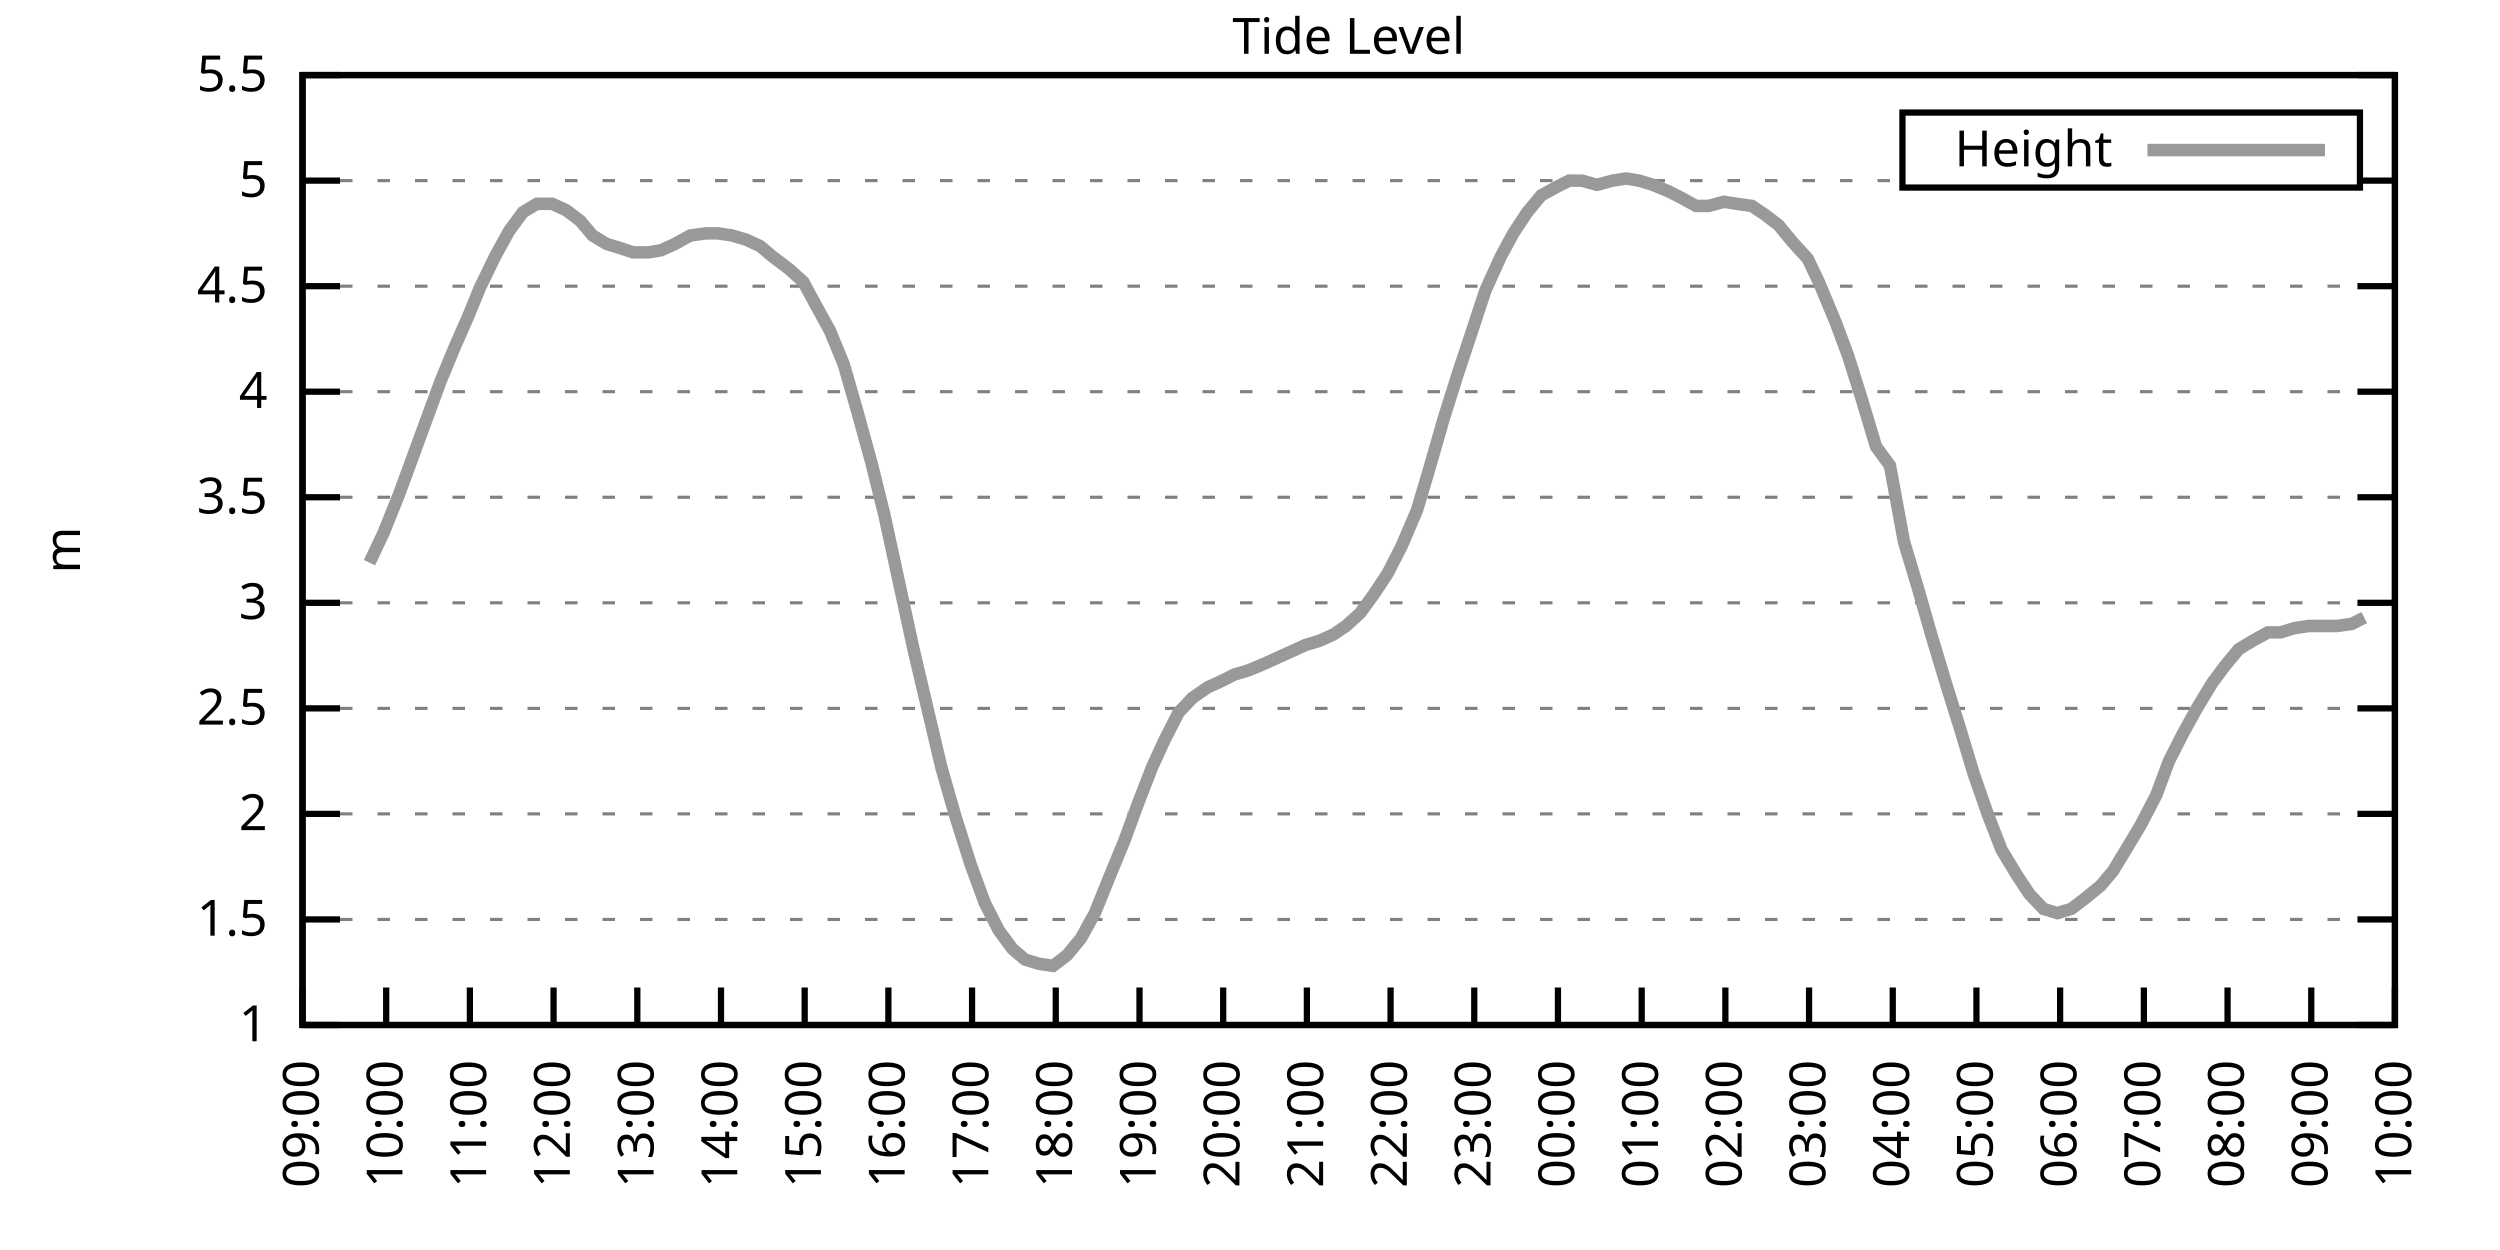
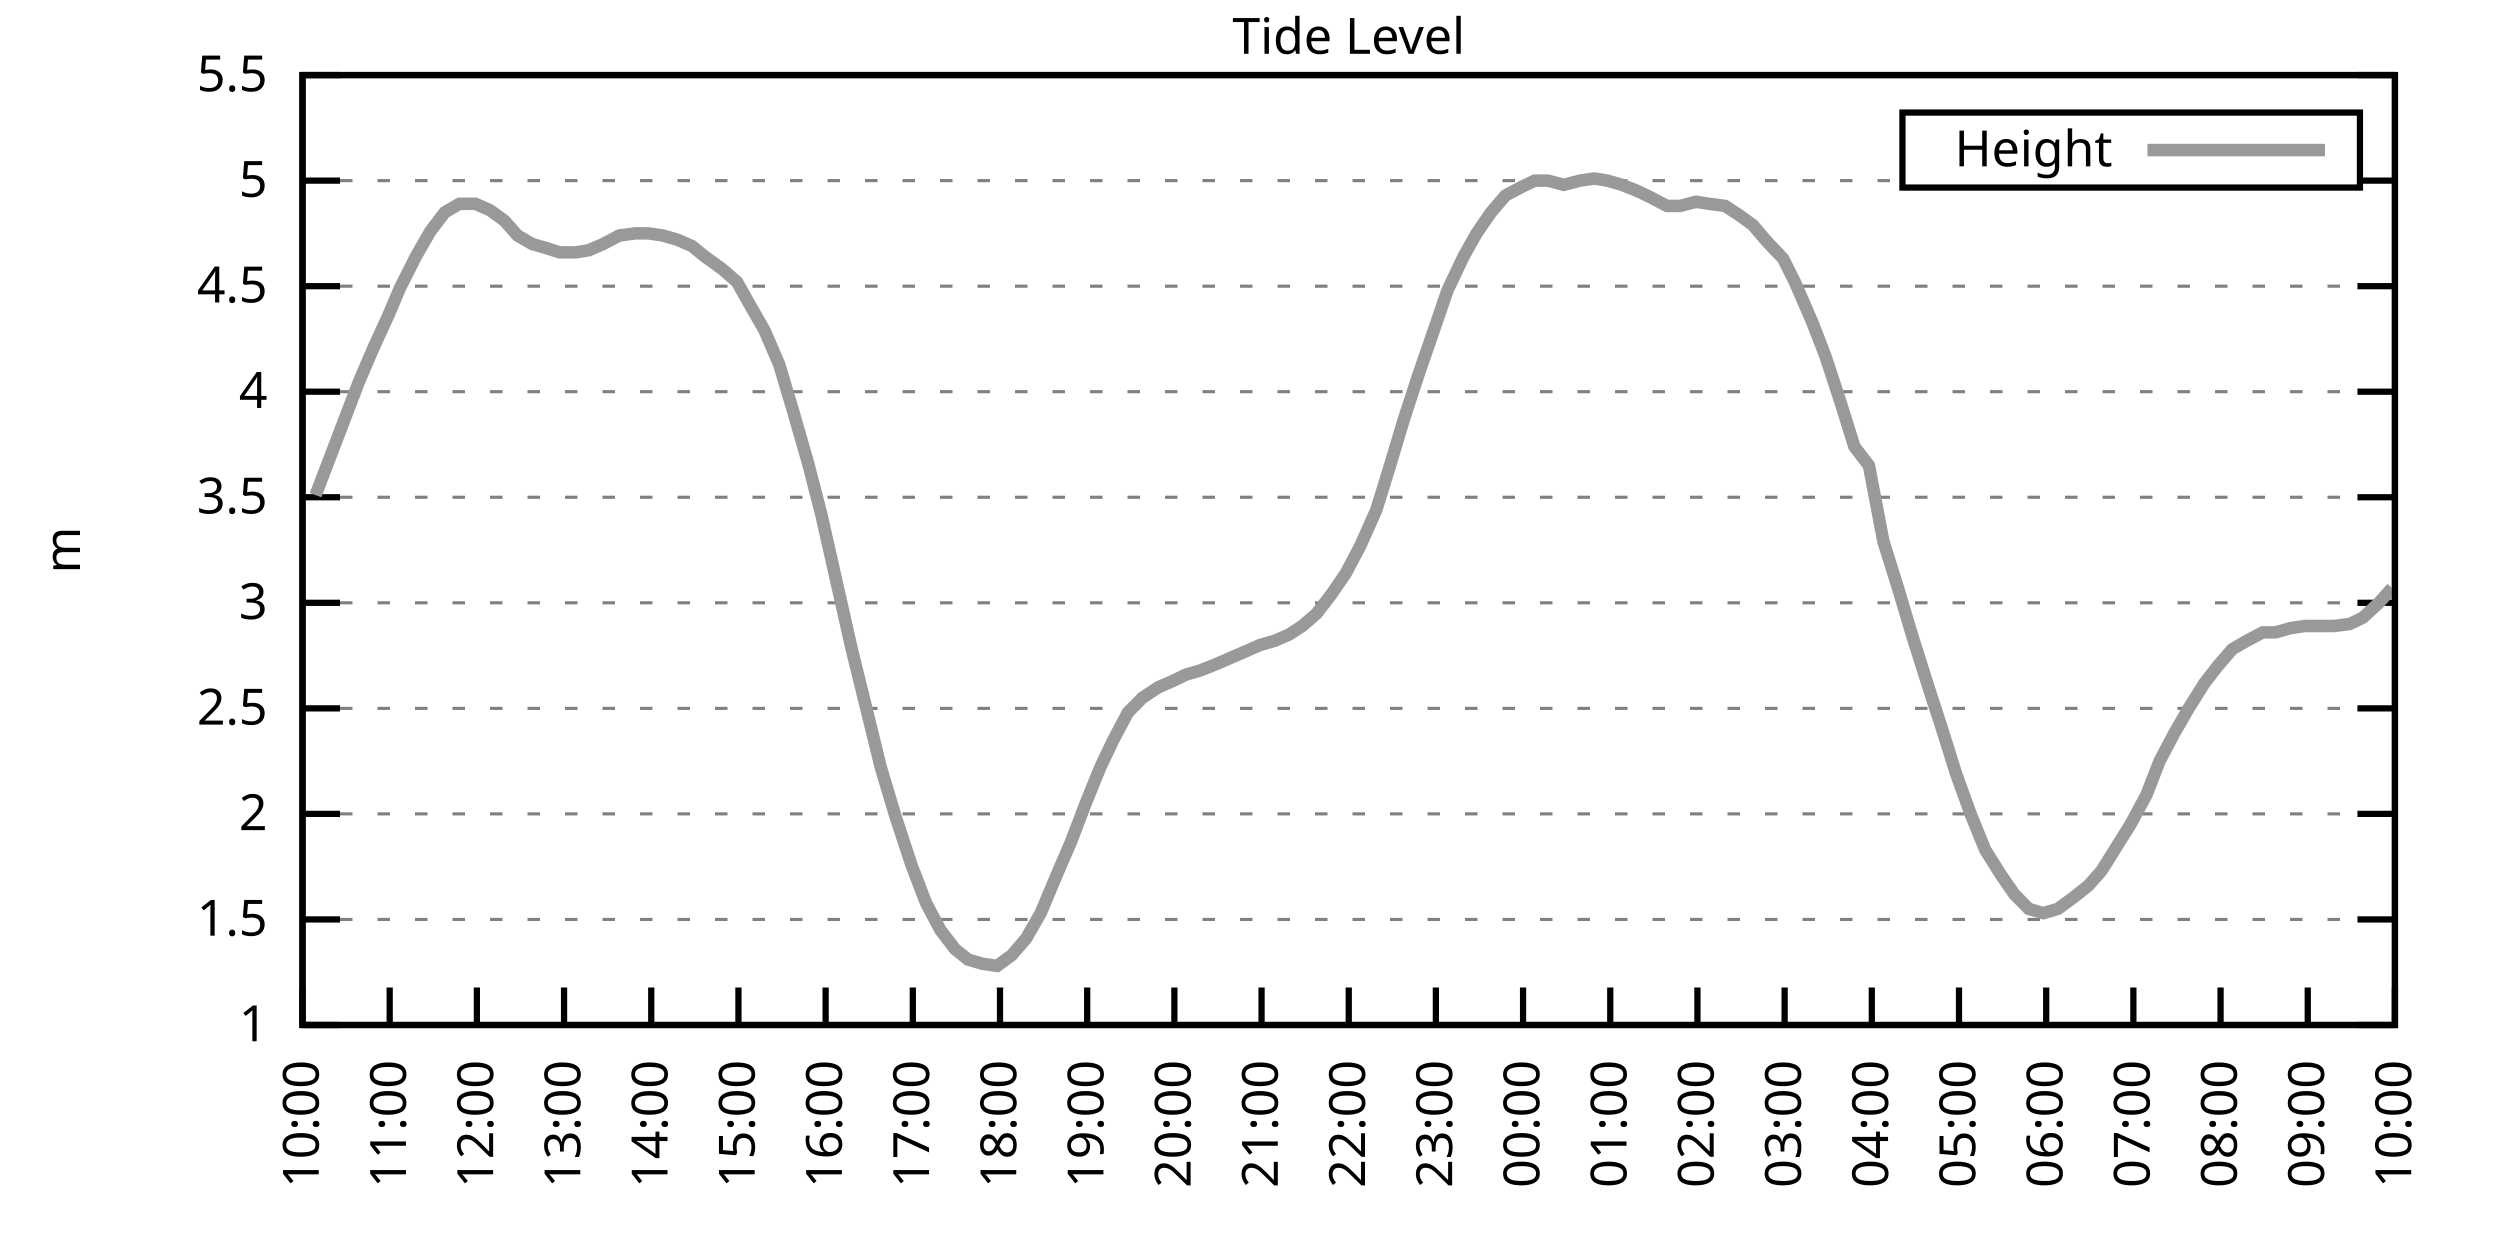
<svg xmlns="http://www.w3.org/2000/svg" xmlns:xlink="http://www.w3.org/1999/xlink" width="400" height="200" viewBox="0 0 400 200">
  <g id="gnuplot_canvas">
    <rect x="0" y="0" width="400" height="200" fill="none" />
    <defs>
      <circle id="gpDot" r="0.5" stroke-width="0.5" stroke="currentColor" />
      <path id="gpPt0" stroke-width="0.333" stroke="currentColor" d="M-1,0 h2 M0,-1 v2" />
      <path id="gpPt1" stroke-width="0.333" stroke="currentColor" d="M-1,-1 L1,1 M1,-1 L-1,1" />
      <path id="gpPt2" stroke-width="0.333" stroke="currentColor" d="M-1,0 L1,0 M0,-1 L0,1 M-1,-1 L1,1 M-1,1 L1,-1" />
      <rect id="gpPt3" stroke-width="0.333" stroke="currentColor" x="-1" y="-1" width="2" height="2" />
      <rect id="gpPt4" stroke-width="0.333" stroke="currentColor" fill="currentColor" x="-1" y="-1" width="2" height="2" />
      <circle id="gpPt5" stroke-width="0.333" stroke="currentColor" cx="0" cy="0" r="1" />
      <use xlink:href="#gpPt5" id="gpPt6" fill="currentColor" stroke="none" />
      <path id="gpPt7" stroke-width="0.333" stroke="currentColor" d="M0,-1.33 L-1.33,0.67 L1.33,0.67 z" />
      <use xlink:href="#gpPt7" id="gpPt8" fill="currentColor" stroke="none" />
      <use xlink:href="#gpPt7" id="gpPt9" stroke="currentColor" transform="rotate(180)" />
      <use xlink:href="#gpPt9" id="gpPt10" fill="currentColor" stroke="none" />
      <use xlink:href="#gpPt3" id="gpPt11" stroke="currentColor" transform="rotate(45)" />
      <use xlink:href="#gpPt11" id="gpPt12" fill="currentColor" stroke="none" />
      <path id="gpPt13" stroke-width="0.333" stroke="currentColor" d="M0,1.330 L1.265,0.411 L0.782,-1.067 L-0.782,-1.076 L-1.265,0.411 z" />
      <use xlink:href="#gpPt13" id="gpPt14" fill="currentColor" stroke="none" />
      <filter id="textbox" filterUnits="objectBoundingBox" x="0" y="0" height="1" width="1">
        <feFlood flood-color="white" flood-opacity="1" result="bgnd" />
        <feComposite in="SourceGraphic" in2="bgnd" operator="atop" />
      </filter>
      <filter id="greybox" filterUnits="objectBoundingBox" x="0" y="0" height="1" width="1">
        <feFlood flood-color="lightgrey" flood-opacity="1" result="grey" />
        <feComposite in="SourceGraphic" in2="grey" operator="atop" />
      </filter>
    </defs>
    <g fill="none" color="white" stroke="currentColor" stroke-width="1.00" stroke-linecap="butt" stroke-linejoin="miter">
</g>
    <g fill="none" color="black" stroke="currentColor" stroke-width="1.00" stroke-linecap="butt" stroke-linejoin="miter">
      <g stroke="none" shape-rendering="crispEdges">
        <polygon fill="rgb(255, 255, 255)" points="48.40,164.00 383.18,164.00 383.18,12.02 48.40,12.02 " />
      </g>
    </g>
    <g fill="none" color="black" stroke="currentColor" stroke-width="1.00" stroke-linecap="butt" stroke-linejoin="miter">
</g>
    <g fill="none" color="black" stroke="black" stroke-width="0.50" stroke-linecap="butt" stroke-linejoin="miter">
</g>
    <g fill="none" color="gray" stroke="currentColor" stroke-width="0.50" stroke-linecap="butt" stroke-linejoin="miter">
      <path stroke="gray" stroke-dasharray="2,4" class="gridline" d="M48.40,164.00 L383.19,164.00  " />
    </g>
    <g fill="none" color="gray" stroke="gray" stroke-width="1.00" stroke-linecap="butt" stroke-linejoin="miter">
</g>
    <g fill="none" color="black" stroke="currentColor" stroke-width="1.00" stroke-linecap="butt" stroke-linejoin="miter">
      <path stroke="black" d="M48.40,164.00 L54.40,164.00 M383.19,164.00 L377.19,164.00  " />
      <g transform="translate(42.80,166.60)" stroke="none" fill="black" font-family="Sans" font-size="8.00" text-anchor="end">
        <text>
          <tspan font-family="Sans"> 1</tspan>
        </text>
      </g>
    </g>
    <g fill="none" color="black" stroke="currentColor" stroke-width="1.00" stroke-linecap="butt" stroke-linejoin="miter">
</g>
    <g fill="none" color="black" stroke="black" stroke-width="0.50" stroke-linecap="butt" stroke-linejoin="miter">
</g>
    <g fill="none" color="gray" stroke="currentColor" stroke-width="0.50" stroke-linecap="butt" stroke-linejoin="miter">
      <path stroke="gray" stroke-dasharray="2,4" class="gridline" d="M48.40,147.11 L383.19,147.11  " />
    </g>
    <g fill="none" color="gray" stroke="gray" stroke-width="1.00" stroke-linecap="butt" stroke-linejoin="miter">
</g>
    <g fill="none" color="black" stroke="currentColor" stroke-width="1.00" stroke-linecap="butt" stroke-linejoin="miter">
      <path stroke="black" d="M48.40,147.11 L54.40,147.11 M383.19,147.11 L377.19,147.11  " />
      <g transform="translate(42.80,149.71)" stroke="none" fill="black" font-family="Sans" font-size="8.00" text-anchor="end">
        <text>
          <tspan font-family="Sans"> 1.5</tspan>
        </text>
      </g>
    </g>
    <g fill="none" color="black" stroke="currentColor" stroke-width="1.00" stroke-linecap="butt" stroke-linejoin="miter">
</g>
    <g fill="none" color="black" stroke="black" stroke-width="0.50" stroke-linecap="butt" stroke-linejoin="miter">
</g>
    <g fill="none" color="gray" stroke="currentColor" stroke-width="0.50" stroke-linecap="butt" stroke-linejoin="miter">
      <path stroke="gray" stroke-dasharray="2,4" class="gridline" d="M48.40,130.22 L383.19,130.22  " />
    </g>
    <g fill="none" color="gray" stroke="gray" stroke-width="1.00" stroke-linecap="butt" stroke-linejoin="miter">
</g>
    <g fill="none" color="black" stroke="currentColor" stroke-width="1.00" stroke-linecap="butt" stroke-linejoin="miter">
      <path stroke="black" d="M48.40,130.22 L54.40,130.22 M383.19,130.22 L377.19,130.22  " />
      <g transform="translate(42.80,132.82)" stroke="none" fill="black" font-family="Sans" font-size="8.00" text-anchor="end">
        <text>
          <tspan font-family="Sans"> 2</tspan>
        </text>
      </g>
    </g>
    <g fill="none" color="black" stroke="currentColor" stroke-width="1.00" stroke-linecap="butt" stroke-linejoin="miter">
</g>
    <g fill="none" color="black" stroke="black" stroke-width="0.50" stroke-linecap="butt" stroke-linejoin="miter">
</g>
    <g fill="none" color="gray" stroke="currentColor" stroke-width="0.50" stroke-linecap="butt" stroke-linejoin="miter">
      <path stroke="gray" stroke-dasharray="2,4" class="gridline" d="M48.40,113.34 L383.19,113.34  " />
    </g>
    <g fill="none" color="gray" stroke="gray" stroke-width="1.00" stroke-linecap="butt" stroke-linejoin="miter">
</g>
    <g fill="none" color="black" stroke="currentColor" stroke-width="1.00" stroke-linecap="butt" stroke-linejoin="miter">
      <path stroke="black" d="M48.40,113.34 L54.40,113.34 M383.19,113.34 L377.19,113.34  " />
      <g transform="translate(42.80,115.94)" stroke="none" fill="black" font-family="Sans" font-size="8.00" text-anchor="end">
        <text>
          <tspan font-family="Sans"> 2.5</tspan>
        </text>
      </g>
    </g>
    <g fill="none" color="black" stroke="currentColor" stroke-width="1.00" stroke-linecap="butt" stroke-linejoin="miter">
</g>
    <g fill="none" color="black" stroke="black" stroke-width="0.50" stroke-linecap="butt" stroke-linejoin="miter">
</g>
    <g fill="none" color="gray" stroke="currentColor" stroke-width="0.50" stroke-linecap="butt" stroke-linejoin="miter">
      <path stroke="gray" stroke-dasharray="2,4" class="gridline" d="M48.40,96.45 L383.19,96.45  " />
    </g>
    <g fill="none" color="gray" stroke="gray" stroke-width="1.00" stroke-linecap="butt" stroke-linejoin="miter">
</g>
    <g fill="none" color="black" stroke="currentColor" stroke-width="1.00" stroke-linecap="butt" stroke-linejoin="miter">
      <path stroke="black" d="M48.40,96.45 L54.40,96.45 M383.19,96.45 L377.19,96.45  " />
      <g transform="translate(42.80,99.05)" stroke="none" fill="black" font-family="Sans" font-size="8.00" text-anchor="end">
        <text>
          <tspan font-family="Sans"> 3</tspan>
        </text>
      </g>
    </g>
    <g fill="none" color="black" stroke="currentColor" stroke-width="1.00" stroke-linecap="butt" stroke-linejoin="miter">
</g>
    <g fill="none" color="black" stroke="black" stroke-width="0.50" stroke-linecap="butt" stroke-linejoin="miter">
</g>
    <g fill="none" color="gray" stroke="currentColor" stroke-width="0.50" stroke-linecap="butt" stroke-linejoin="miter">
      <path stroke="gray" stroke-dasharray="2,4" class="gridline" d="M48.40,79.56 L383.19,79.56  " />
    </g>
    <g fill="none" color="gray" stroke="gray" stroke-width="1.00" stroke-linecap="butt" stroke-linejoin="miter">
</g>
    <g fill="none" color="black" stroke="currentColor" stroke-width="1.00" stroke-linecap="butt" stroke-linejoin="miter">
      <path stroke="black" d="M48.40,79.56 L54.40,79.56 M383.19,79.56 L377.19,79.56  " />
      <g transform="translate(42.80,82.16)" stroke="none" fill="black" font-family="Sans" font-size="8.00" text-anchor="end">
        <text>
          <tspan font-family="Sans"> 3.5</tspan>
        </text>
      </g>
    </g>
    <g fill="none" color="black" stroke="currentColor" stroke-width="1.00" stroke-linecap="butt" stroke-linejoin="miter">
</g>
    <g fill="none" color="black" stroke="black" stroke-width="0.50" stroke-linecap="butt" stroke-linejoin="miter">
</g>
    <g fill="none" color="gray" stroke="currentColor" stroke-width="0.50" stroke-linecap="butt" stroke-linejoin="miter">
      <path stroke="gray" stroke-dasharray="2,4" class="gridline" d="M48.40,62.67 L383.19,62.67  " />
    </g>
    <g fill="none" color="gray" stroke="gray" stroke-width="1.00" stroke-linecap="butt" stroke-linejoin="miter">
</g>
    <g fill="none" color="black" stroke="currentColor" stroke-width="1.00" stroke-linecap="butt" stroke-linejoin="miter">
      <path stroke="black" d="M48.40,62.67 L54.40,62.67 M383.19,62.67 L377.19,62.67  " />
      <g transform="translate(42.80,65.27)" stroke="none" fill="black" font-family="Sans" font-size="8.00" text-anchor="end">
        <text>
          <tspan font-family="Sans"> 4</tspan>
        </text>
      </g>
    </g>
    <g fill="none" color="black" stroke="currentColor" stroke-width="1.00" stroke-linecap="butt" stroke-linejoin="miter">
</g>
    <g fill="none" color="black" stroke="black" stroke-width="0.50" stroke-linecap="butt" stroke-linejoin="miter">
</g>
    <g fill="none" color="gray" stroke="currentColor" stroke-width="0.50" stroke-linecap="butt" stroke-linejoin="miter">
      <path stroke="gray" stroke-dasharray="2,4" class="gridline" d="M48.40,45.79 L383.19,45.79  " />
    </g>
    <g fill="none" color="gray" stroke="gray" stroke-width="1.00" stroke-linecap="butt" stroke-linejoin="miter">
</g>
    <g fill="none" color="black" stroke="currentColor" stroke-width="1.00" stroke-linecap="butt" stroke-linejoin="miter">
      <path stroke="black" d="M48.40,45.79 L54.40,45.79 M383.19,45.79 L377.19,45.79  " />
      <g transform="translate(42.80,48.39)" stroke="none" fill="black" font-family="Sans" font-size="8.00" text-anchor="end">
        <text>
          <tspan font-family="Sans"> 4.5</tspan>
        </text>
      </g>
    </g>
    <g fill="none" color="black" stroke="currentColor" stroke-width="1.00" stroke-linecap="butt" stroke-linejoin="miter">
</g>
    <g fill="none" color="black" stroke="black" stroke-width="0.50" stroke-linecap="butt" stroke-linejoin="miter">
</g>
    <g fill="none" color="gray" stroke="currentColor" stroke-width="0.50" stroke-linecap="butt" stroke-linejoin="miter">
      <path stroke="gray" stroke-dasharray="2,4" class="gridline" d="M48.40,28.90 L304.39,28.90 M377.59,28.90 L383.19,28.90  " />
    </g>
    <g fill="none" color="gray" stroke="gray" stroke-width="1.00" stroke-linecap="butt" stroke-linejoin="miter">
</g>
    <g fill="none" color="black" stroke="currentColor" stroke-width="1.00" stroke-linecap="butt" stroke-linejoin="miter">
      <path stroke="black" d="M48.40,28.90 L54.40,28.90 M383.19,28.90 L377.19,28.90  " />
      <g transform="translate(42.80,31.50)" stroke="none" fill="black" font-family="Sans" font-size="8.00" text-anchor="end">
        <text>
          <tspan font-family="Sans"> 5</tspan>
        </text>
      </g>
    </g>
    <g fill="none" color="black" stroke="currentColor" stroke-width="1.00" stroke-linecap="butt" stroke-linejoin="miter">
</g>
    <g fill="none" color="black" stroke="black" stroke-width="0.50" stroke-linecap="butt" stroke-linejoin="miter">
</g>
    <g fill="none" color="gray" stroke="currentColor" stroke-width="0.50" stroke-linecap="butt" stroke-linejoin="miter">
      <path stroke="gray" stroke-dasharray="2,4" class="gridline" d="M48.40,12.01 L383.19,12.01  " />
    </g>
    <g fill="none" color="gray" stroke="gray" stroke-width="1.00" stroke-linecap="butt" stroke-linejoin="miter">
</g>
    <g fill="none" color="black" stroke="currentColor" stroke-width="1.00" stroke-linecap="butt" stroke-linejoin="miter">
      <path stroke="black" d="M48.40,12.01 L54.40,12.01 M383.19,12.01 L377.19,12.01  " />
      <g transform="translate(42.80,14.61)" stroke="none" fill="black" font-family="Sans" font-size="8.00" text-anchor="end">
        <text>
          <tspan font-family="Sans"> 5.5</tspan>
        </text>
      </g>
    </g>
    <g fill="none" color="black" stroke="currentColor" stroke-width="1.00" stroke-linecap="butt" stroke-linejoin="miter">
      <path stroke="black" d="M48.40,164.00 L48.40,158.00  " />
      <g transform="translate(51.00,169.60) rotate(270.00)" stroke="none" fill="black" font-family="Sans" font-size="8.00" text-anchor="end">
        <text>
-           <tspan font-family="Sans">09:00</tspan>
-         </text>
-       </g>
-     </g>
-     <g fill="none" color="black" stroke="currentColor" stroke-width="1.00" stroke-linecap="butt" stroke-linejoin="miter">
-       <path stroke="black" d="M61.79,164.00 L61.79,158.00  " />
-       <g transform="translate(64.39,169.60) rotate(270.00)" stroke="none" fill="black" font-family="Sans" font-size="8.00" text-anchor="end">
-         <text>
          <tspan font-family="Sans">10:00</tspan>
        </text>
      </g>
    </g>
    <g fill="none" color="black" stroke="currentColor" stroke-width="1.00" stroke-linecap="butt" stroke-linejoin="miter">
-       <path stroke="black" d="M75.18,164.00 L75.18,158.00  " />
-       <g transform="translate(77.78,169.60) rotate(270.00)" stroke="none" fill="black" font-family="Sans" font-size="8.00" text-anchor="end">
+       <path stroke="black" d="M62.35,164.00 L62.35,158.00  " />
+       <g transform="translate(64.95,169.60) rotate(270.00)" stroke="none" fill="black" font-family="Sans" font-size="8.00" text-anchor="end">
        <text>
          <tspan font-family="Sans">11:00</tspan>
        </text>
      </g>
    </g>
    <g fill="none" color="black" stroke="currentColor" stroke-width="1.00" stroke-linecap="butt" stroke-linejoin="miter">
-       <path stroke="black" d="M88.57,164.00 L88.57,158.00  " />
-       <g transform="translate(91.17,169.60) rotate(270.00)" stroke="none" fill="black" font-family="Sans" font-size="8.00" text-anchor="end">
+       <path stroke="black" d="M76.30,164.00 L76.30,158.00  " />
+       <g transform="translate(78.90,169.60) rotate(270.00)" stroke="none" fill="black" font-family="Sans" font-size="8.00" text-anchor="end">
        <text>
          <tspan font-family="Sans">12:00</tspan>
        </text>
      </g>
    </g>
    <g fill="none" color="black" stroke="currentColor" stroke-width="1.00" stroke-linecap="butt" stroke-linejoin="miter">
-       <path stroke="black" d="M101.97,164.00 L101.97,158.00  " />
-       <g transform="translate(104.57,169.60) rotate(270.00)" stroke="none" fill="black" font-family="Sans" font-size="8.00" text-anchor="end">
+       <path stroke="black" d="M90.25,164.00 L90.25,158.00  " />
+       <g transform="translate(92.85,169.60) rotate(270.00)" stroke="none" fill="black" font-family="Sans" font-size="8.00" text-anchor="end">
        <text>
          <tspan font-family="Sans">13:00</tspan>
        </text>
      </g>
    </g>
    <g fill="none" color="black" stroke="currentColor" stroke-width="1.00" stroke-linecap="butt" stroke-linejoin="miter">
-       <path stroke="black" d="M115.36,164.00 L115.36,158.00  " />
-       <g transform="translate(117.96,169.60) rotate(270.00)" stroke="none" fill="black" font-family="Sans" font-size="8.00" text-anchor="end">
+       <path stroke="black" d="M104.20,164.00 L104.20,158.00  " />
+       <g transform="translate(106.80,169.60) rotate(270.00)" stroke="none" fill="black" font-family="Sans" font-size="8.00" text-anchor="end">
        <text>
          <tspan font-family="Sans">14:00</tspan>
        </text>
      </g>
    </g>
    <g fill="none" color="black" stroke="currentColor" stroke-width="1.00" stroke-linecap="butt" stroke-linejoin="miter">
-       <path stroke="black" d="M128.75,164.00 L128.75,158.00  " />
-       <g transform="translate(131.35,169.60) rotate(270.00)" stroke="none" fill="black" font-family="Sans" font-size="8.00" text-anchor="end">
+       <path stroke="black" d="M118.15,164.00 L118.15,158.00  " />
+       <g transform="translate(120.75,169.60) rotate(270.00)" stroke="none" fill="black" font-family="Sans" font-size="8.00" text-anchor="end">
        <text>
          <tspan font-family="Sans">15:00</tspan>
        </text>
      </g>
    </g>
    <g fill="none" color="black" stroke="currentColor" stroke-width="1.00" stroke-linecap="butt" stroke-linejoin="miter">
-       <path stroke="black" d="M142.14,164.00 L142.14,158.00  " />
-       <g transform="translate(144.74,169.60) rotate(270.00)" stroke="none" fill="black" font-family="Sans" font-size="8.00" text-anchor="end">
+       <path stroke="black" d="M132.10,164.00 L132.10,158.00  " />
+       <g transform="translate(134.70,169.60) rotate(270.00)" stroke="none" fill="black" font-family="Sans" font-size="8.00" text-anchor="end">
        <text>
          <tspan font-family="Sans">16:00</tspan>
        </text>
      </g>
    </g>
    <g fill="none" color="black" stroke="currentColor" stroke-width="1.00" stroke-linecap="butt" stroke-linejoin="miter">
-       <path stroke="black" d="M155.53,164.00 L155.53,158.00  " />
-       <g transform="translate(158.13,169.60) rotate(270.00)" stroke="none" fill="black" font-family="Sans" font-size="8.00" text-anchor="end">
+       <path stroke="black" d="M146.05,164.00 L146.05,158.00  " />
+       <g transform="translate(148.65,169.60) rotate(270.00)" stroke="none" fill="black" font-family="Sans" font-size="8.00" text-anchor="end">
        <text>
          <tspan font-family="Sans">17:00</tspan>
        </text>
      </g>
    </g>
    <g fill="none" color="black" stroke="currentColor" stroke-width="1.00" stroke-linecap="butt" stroke-linejoin="miter">
-       <path stroke="black" d="M168.92,164.00 L168.92,158.00  " />
-       <g transform="translate(171.52,169.60) rotate(270.00)" stroke="none" fill="black" font-family="Sans" font-size="8.00" text-anchor="end">
+       <path stroke="black" d="M160.00,164.00 L160.00,158.00  " />
+       <g transform="translate(162.60,169.60) rotate(270.00)" stroke="none" fill="black" font-family="Sans" font-size="8.00" text-anchor="end">
        <text>
          <tspan font-family="Sans">18:00</tspan>
        </text>
      </g>
    </g>
    <g fill="none" color="black" stroke="currentColor" stroke-width="1.00" stroke-linecap="butt" stroke-linejoin="miter">
-       <path stroke="black" d="M182.32,164.00 L182.32,158.00  " />
-       <g transform="translate(184.92,169.60) rotate(270.00)" stroke="none" fill="black" font-family="Sans" font-size="8.00" text-anchor="end">
+       <path stroke="black" d="M173.95,164.00 L173.95,158.00  " />
+       <g transform="translate(176.55,169.60) rotate(270.00)" stroke="none" fill="black" font-family="Sans" font-size="8.00" text-anchor="end">
        <text>
          <tspan font-family="Sans">19:00</tspan>
        </text>
      </g>
    </g>
    <g fill="none" color="black" stroke="currentColor" stroke-width="1.00" stroke-linecap="butt" stroke-linejoin="miter">
-       <path stroke="black" d="M195.71,164.00 L195.71,158.00  " />
-       <g transform="translate(198.31,169.60) rotate(270.00)" stroke="none" fill="black" font-family="Sans" font-size="8.00" text-anchor="end">
+       <path stroke="black" d="M187.90,164.00 L187.90,158.00  " />
+       <g transform="translate(190.50,169.60) rotate(270.00)" stroke="none" fill="black" font-family="Sans" font-size="8.00" text-anchor="end">
        <text>
          <tspan font-family="Sans">20:00</tspan>
        </text>
      </g>
    </g>
    <g fill="none" color="black" stroke="currentColor" stroke-width="1.00" stroke-linecap="butt" stroke-linejoin="miter">
-       <path stroke="black" d="M209.10,164.00 L209.10,158.00  " />
-       <g transform="translate(211.70,169.60) rotate(270.00)" stroke="none" fill="black" font-family="Sans" font-size="8.00" text-anchor="end">
+       <path stroke="black" d="M201.85,164.00 L201.85,158.00  " />
+       <g transform="translate(204.45,169.60) rotate(270.00)" stroke="none" fill="black" font-family="Sans" font-size="8.00" text-anchor="end">
        <text>
          <tspan font-family="Sans">21:00</tspan>
        </text>
      </g>
    </g>
    <g fill="none" color="black" stroke="currentColor" stroke-width="1.00" stroke-linecap="butt" stroke-linejoin="miter">
-       <path stroke="black" d="M222.49,164.00 L222.49,158.00  " />
-       <g transform="translate(225.09,169.60) rotate(270.00)" stroke="none" fill="black" font-family="Sans" font-size="8.00" text-anchor="end">
+       <path stroke="black" d="M215.80,164.00 L215.80,158.00  " />
+       <g transform="translate(218.40,169.60) rotate(270.00)" stroke="none" fill="black" font-family="Sans" font-size="8.00" text-anchor="end">
        <text>
          <tspan font-family="Sans">22:00</tspan>
        </text>
      </g>
    </g>
    <g fill="none" color="black" stroke="currentColor" stroke-width="1.00" stroke-linecap="butt" stroke-linejoin="miter">
-       <path stroke="black" d="M235.88,164.00 L235.88,158.00  " />
-       <g transform="translate(238.48,169.60) rotate(270.00)" stroke="none" fill="black" font-family="Sans" font-size="8.00" text-anchor="end">
+       <path stroke="black" d="M229.74,164.00 L229.74,158.00  " />
+       <g transform="translate(232.34,169.60) rotate(270.00)" stroke="none" fill="black" font-family="Sans" font-size="8.00" text-anchor="end">
        <text>
          <tspan font-family="Sans">23:00</tspan>
        </text>
      </g>
    </g>
    <g fill="none" color="black" stroke="currentColor" stroke-width="1.00" stroke-linecap="butt" stroke-linejoin="miter">
-       <path stroke="black" d="M249.27,164.00 L249.27,158.00  " />
-       <g transform="translate(251.87,169.60) rotate(270.00)" stroke="none" fill="black" font-family="Sans" font-size="8.00" text-anchor="end">
+       <path stroke="black" d="M243.69,164.00 L243.69,158.00  " />
+       <g transform="translate(246.29,169.60) rotate(270.00)" stroke="none" fill="black" font-family="Sans" font-size="8.00" text-anchor="end">
        <text>
          <tspan font-family="Sans">00:00</tspan>
        </text>
      </g>
    </g>
    <g fill="none" color="black" stroke="currentColor" stroke-width="1.00" stroke-linecap="butt" stroke-linejoin="miter">
-       <path stroke="black" d="M262.67,164.00 L262.67,158.00  " />
-       <g transform="translate(265.27,169.60) rotate(270.00)" stroke="none" fill="black" font-family="Sans" font-size="8.00" text-anchor="end">
+       <path stroke="black" d="M257.64,164.00 L257.64,158.00  " />
+       <g transform="translate(260.24,169.60) rotate(270.00)" stroke="none" fill="black" font-family="Sans" font-size="8.00" text-anchor="end">
        <text>
          <tspan font-family="Sans">01:00</tspan>
        </text>
      </g>
    </g>
    <g fill="none" color="black" stroke="currentColor" stroke-width="1.00" stroke-linecap="butt" stroke-linejoin="miter">
-       <path stroke="black" d="M276.06,164.00 L276.06,158.00  " />
-       <g transform="translate(278.66,169.60) rotate(270.00)" stroke="none" fill="black" font-family="Sans" font-size="8.00" text-anchor="end">
+       <path stroke="black" d="M271.59,164.00 L271.59,158.00  " />
+       <g transform="translate(274.19,169.60) rotate(270.00)" stroke="none" fill="black" font-family="Sans" font-size="8.00" text-anchor="end">
        <text>
          <tspan font-family="Sans">02:00</tspan>
        </text>
      </g>
    </g>
    <g fill="none" color="black" stroke="currentColor" stroke-width="1.00" stroke-linecap="butt" stroke-linejoin="miter">
-       <path stroke="black" d="M289.45,164.00 L289.45,158.00  " />
-       <g transform="translate(292.05,169.60) rotate(270.00)" stroke="none" fill="black" font-family="Sans" font-size="8.00" text-anchor="end">
+       <path stroke="black" d="M285.54,164.00 L285.54,158.00  " />
+       <g transform="translate(288.14,169.60) rotate(270.00)" stroke="none" fill="black" font-family="Sans" font-size="8.00" text-anchor="end">
        <text>
          <tspan font-family="Sans">03:00</tspan>
        </text>
      </g>
    </g>
    <g fill="none" color="black" stroke="currentColor" stroke-width="1.00" stroke-linecap="butt" stroke-linejoin="miter">
-       <path stroke="black" d="M302.84,164.00 L302.84,158.00  " />
-       <g transform="translate(305.44,169.60) rotate(270.00)" stroke="none" fill="black" font-family="Sans" font-size="8.00" text-anchor="end">
+       <path stroke="black" d="M299.49,164.00 L299.49,158.00  " />
+       <g transform="translate(302.09,169.60) rotate(270.00)" stroke="none" fill="black" font-family="Sans" font-size="8.00" text-anchor="end">
        <text>
          <tspan font-family="Sans">04:00</tspan>
        </text>
      </g>
    </g>
    <g fill="none" color="black" stroke="currentColor" stroke-width="1.00" stroke-linecap="butt" stroke-linejoin="miter">
-       <path stroke="black" d="M316.23,164.00 L316.23,158.00  " />
-       <g transform="translate(318.83,169.60) rotate(270.00)" stroke="none" fill="black" font-family="Sans" font-size="8.00" text-anchor="end">
+       <path stroke="black" d="M313.44,164.00 L313.44,158.00  " />
+       <g transform="translate(316.04,169.60) rotate(270.00)" stroke="none" fill="black" font-family="Sans" font-size="8.00" text-anchor="end">
        <text>
          <tspan font-family="Sans">05:00</tspan>
        </text>
      </g>
    </g>
    <g fill="none" color="black" stroke="currentColor" stroke-width="1.00" stroke-linecap="butt" stroke-linejoin="miter">
-       <path stroke="black" d="M329.62,164.00 L329.62,158.00  " />
-       <g transform="translate(332.22,169.60) rotate(270.00)" stroke="none" fill="black" font-family="Sans" font-size="8.00" text-anchor="end">
+       <path stroke="black" d="M327.39,164.00 L327.39,158.00  " />
+       <g transform="translate(329.99,169.60) rotate(270.00)" stroke="none" fill="black" font-family="Sans" font-size="8.00" text-anchor="end">
        <text>
          <tspan font-family="Sans">06:00</tspan>
        </text>
      </g>
    </g>
    <g fill="none" color="black" stroke="currentColor" stroke-width="1.00" stroke-linecap="butt" stroke-linejoin="miter">
-       <path stroke="black" d="M343.02,164.00 L343.02,158.00  " />
-       <g transform="translate(345.62,169.60) rotate(270.00)" stroke="none" fill="black" font-family="Sans" font-size="8.00" text-anchor="end">
+       <path stroke="black" d="M341.34,164.00 L341.34,158.00  " />
+       <g transform="translate(343.94,169.60) rotate(270.00)" stroke="none" fill="black" font-family="Sans" font-size="8.00" text-anchor="end">
        <text>
          <tspan font-family="Sans">07:00</tspan>
        </text>
      </g>
    </g>
    <g fill="none" color="black" stroke="currentColor" stroke-width="1.00" stroke-linecap="butt" stroke-linejoin="miter">
-       <path stroke="black" d="M356.41,164.00 L356.41,158.00  " />
-       <g transform="translate(359.01,169.60) rotate(270.00)" stroke="none" fill="black" font-family="Sans" font-size="8.00" text-anchor="end">
+       <path stroke="black" d="M355.29,164.00 L355.29,158.00  " />
+       <g transform="translate(357.89,169.60) rotate(270.00)" stroke="none" fill="black" font-family="Sans" font-size="8.00" text-anchor="end">
        <text>
          <tspan font-family="Sans">08:00</tspan>
        </text>
      </g>
    </g>
    <g fill="none" color="black" stroke="currentColor" stroke-width="1.00" stroke-linecap="butt" stroke-linejoin="miter">
-       <path stroke="black" d="M369.80,164.00 L369.80,158.00  " />
-       <g transform="translate(372.40,169.60) rotate(270.00)" stroke="none" fill="black" font-family="Sans" font-size="8.00" text-anchor="end">
+       <path stroke="black" d="M369.24,164.00 L369.24,158.00  " />
+       <g transform="translate(371.84,169.60) rotate(270.00)" stroke="none" fill="black" font-family="Sans" font-size="8.00" text-anchor="end">
        <text>
          <tspan font-family="Sans">09:00</tspan>
        </text>
      </g>
    </g>
    <g fill="none" color="black" stroke="currentColor" stroke-width="1.00" stroke-linecap="butt" stroke-linejoin="miter">
      <path stroke="black" d="M383.19,164.00 L383.19,158.00  " />
      <g transform="translate(385.79,169.60) rotate(270.00)" stroke="none" fill="black" font-family="Sans" font-size="8.00" text-anchor="end">
        <text>
          <tspan font-family="Sans">10:00</tspan>
        </text>
      </g>
    </g>
    <g fill="none" color="black" stroke="currentColor" stroke-width="1.00" stroke-linecap="butt" stroke-linejoin="miter">
</g>
    <g fill="none" color="black" stroke="currentColor" stroke-width="1.00" stroke-linecap="butt" stroke-linejoin="miter">
      <path stroke="black" d="M48.40,12.01 L48.40,164.00 L383.19,164.00 L383.19,12.01 L48.40,12.01 Z  " />
    </g>
    <g fill="none" color="black" stroke="currentColor" stroke-width="1.00" stroke-linecap="butt" stroke-linejoin="miter">
</g>
    <g fill="none" color="black" stroke="currentColor" stroke-width="1.00" stroke-linecap="butt" stroke-linejoin="miter">
      <path stroke="black" d="M304.39,30.01 L304.39,18.01 L377.59,18.01 L377.59,30.01 L304.39,30.01 Z  " />
    </g>
    <g id="Tide_level_plot_1">
      <g fill="none" color="white" stroke="black" stroke-width="2.00" stroke-linecap="butt" stroke-linejoin="miter">
</g>
      <g fill="none" color="black" stroke="currentColor" stroke-width="2.00" stroke-linecap="butt" stroke-linejoin="miter">
        <g transform="translate(337.99,26.61)" stroke="none" fill="black" font-family="Sans" font-size="8.00" text-anchor="end">
          <text>
            <tspan font-family="Sans">Height</tspan>
          </text>
        </g>
      </g>
      <g fill="none" color="black" stroke="currentColor" stroke-width="2.00" stroke-linecap="butt" stroke-linejoin="miter">
-         <path stroke="rgb(153, 153, 153)" d="M343.59,24.01 L371.99,24.01 M59.11,90.03 L61.35,85.30 L63.80,79.22 L66.03,73.14 L68.26,67.06 L70.50,60.98   L72.73,55.58 L74.96,50.51 L76.75,46.12 L79.20,41.06 L81.43,37.00 L83.66,33.96 L85.90,32.61 L88.35,32.61   L90.58,33.63 L92.82,35.32 L94.82,37.68 L97.06,39.03 L99.29,39.71 L101.30,40.38 L103.75,40.38 L105.76,40.04   L107.99,39.03 L110.45,37.68 L112.90,37.34 L114.91,37.34 L117.14,37.68 L119.38,38.35 L121.61,39.37 L123.62,41.06   L126.29,43.08 L128.53,45.11 L130.54,48.83 L132.77,52.88 L135.00,58.28 L137.23,66.05 L139.46,74.16 L141.47,82.26   L146.16,103.88 L148.39,113.34 L150.62,122.79 L152.85,130.56 L155.31,138.33 L157.54,144.41 L159.77,148.80 L162.01,151.84   L164.01,153.53 L166.25,154.21 L168.48,154.54 L170.71,152.85 L172.94,150.15 L175.17,146.10 L177.63,140.02 L179.86,134.62   L182.09,128.54 L184.32,122.79 L186.33,118.40 L188.57,114.01 L190.80,111.65 L193.25,109.96 L195.48,108.95 L197.49,107.93   L199.73,107.26 L202.18,106.24 L204.41,105.23 L206.64,104.22 L208.88,103.20 L211.11,102.53 L213.34,101.52 L215.35,100.16   L217.58,98.14 L219.81,95.10 L222.04,91.72 L224.28,87.33 L226.73,81.59 L228.74,74.83 L230.97,67.06 L233.20,59.97   L235.44,53.22 L237.67,46.46 L240.12,41.06 L242.13,37.34 L244.36,33.96 L246.60,31.26 L249.05,29.91 L251.06,28.90   L253.07,28.90 L255.52,29.57 L257.98,28.90 L260.21,28.56 L262.22,28.90 L264.45,29.57 L266.91,30.59 L268.92,31.60   L271.37,32.95 L273.38,32.95 L275.83,32.28 L277.84,32.61 L280.30,32.95 L282.31,34.30 L284.54,35.99 L286.77,38.69   L289.23,41.39 L291.01,45.11 L293.69,51.53 L295.70,56.93 L297.93,64.02 L300.16,71.45 L302.39,74.49 L304.63,86.65   L306.86,94.08 L309.09,101.85 L311.54,109.96 L313.55,116.38 L315.79,123.81 L318.02,130.22 L320.25,135.97 L322.70,140.02   L324.71,143.06 L326.95,145.42 L329.18,146.10 L331.41,145.42 L333.64,143.73 L336.10,141.71 L338.10,139.34 L340.34,135.63   L342.57,131.91 L345.02,127.18 L347.03,121.78 L349.26,117.39 L351.50,113.34 L353.95,109.28 L355.96,106.58 L358.19,103.88   L360.42,102.53 L362.88,101.18 L364.89,101.18 L367.12,100.50 L369.35,100.16 L371.58,100.16 L373.82,100.16 L376.27,99.83   L378.28,98.81  " />
+         <path stroke="rgb(153, 153, 153)" d="M343.59,24.01 L371.99,24.01 M50.49,79.22 L52.82,73.14 L55.14,67.06 L57.47,60.98 L59.79,55.58 L62.12,50.51   L63.98,46.12 L66.53,41.06 L68.86,37.00 L71.18,33.96 L73.51,32.61 L76.07,32.61 L78.39,33.63 L80.72,35.32   L82.81,37.68 L85.13,39.03 L87.46,39.71 L89.55,40.38 L92.11,40.38 L94.20,40.04 L96.53,39.03 L99.08,37.68   L101.64,37.34 L103.73,37.34 L106.06,37.68 L108.38,38.35 L110.71,39.37 L112.80,41.06 L115.59,43.08 L117.92,45.11   L120.01,48.83 L122.33,52.88 L124.66,58.28 L126.98,66.05 L129.31,74.16 L131.40,82.26 L136.28,103.88 L138.61,113.34   L140.93,122.79 L143.26,130.56 L145.81,138.33 L148.14,144.41 L150.46,148.80 L152.79,151.84 L154.88,153.53 L157.21,154.21   L159.53,154.54 L161.86,152.85 L164.18,150.15 L166.51,146.10 L169.06,140.02 L171.39,134.62 L173.71,128.54 L176.04,122.79   L178.13,118.40 L180.46,114.01 L182.78,111.65 L185.34,109.96 L187.66,108.95 L189.76,107.93 L192.08,107.26 L194.64,106.24   L196.96,105.23 L199.29,104.22 L201.61,103.20 L203.94,102.53 L206.26,101.52 L208.36,100.16 L210.68,98.14 L213.01,95.10   L215.33,91.72 L217.65,87.33 L220.21,81.59 L222.30,74.83 L224.63,67.06 L226.95,59.97 L229.28,53.22 L231.60,46.46   L234.16,41.06 L236.25,37.34 L238.58,33.96 L240.90,31.26 L243.46,29.91 L245.55,28.90 L247.65,28.90 L250.20,29.57   L252.76,28.90 L255.09,28.56 L257.18,28.90 L259.50,29.57 L262.06,30.59 L264.15,31.60 L266.71,32.95 L268.80,32.95   L271.36,32.28 L273.45,32.61 L276.01,32.95 L278.10,34.30 L280.43,35.99 L282.75,38.69 L285.31,41.39 L287.17,45.11   L289.96,51.53 L292.05,56.93 L294.38,64.02 L296.70,71.45 L299.03,74.49 L301.35,86.65 L303.68,94.08 L306.00,101.85   L308.56,109.96 L310.65,116.38 L312.98,123.81 L315.30,130.22 L317.63,135.97 L320.18,140.02 L322.28,143.06 L324.60,145.42   L326.93,146.10 L329.25,145.42 L331.58,143.73 L334.13,141.71 L336.23,139.34 L338.55,135.63 L340.88,131.91 L343.43,127.18   L345.53,121.78 L347.85,117.39 L350.18,113.34 L352.73,109.28 L354.83,106.58 L357.15,103.88 L359.48,102.53 L362.03,101.18   L364.13,101.18 L366.45,100.50 L368.78,100.16 L371.10,100.16 L373.43,100.16 L375.98,99.83 L378.08,98.81 L380.63,96.45   L382.73,94.08  " />
      </g>
    </g>
    <g fill="none" color="black" stroke="currentColor" stroke-width="2.00" stroke-linecap="butt" stroke-linejoin="miter">
</g>
    <g fill="none" color="black" stroke="black" stroke-width="1.00" stroke-linecap="butt" stroke-linejoin="miter">
</g>
    <g fill="none" color="black" stroke="currentColor" stroke-width="1.00" stroke-linecap="butt" stroke-linejoin="miter">
      <path stroke="black" d="M48.40,12.01 L48.40,164.00 L383.19,164.00 L383.19,12.01 L48.40,12.01 Z  " />
      <g transform="translate(12.80,88.01) rotate(270.00)" stroke="none" fill="black" font-family="Sans" font-size="8.00" text-anchor="middle">
        <text>
          <tspan font-family="Sans">m</tspan>
        </text>
      </g>
    </g>
    <g fill="none" color="black" stroke="currentColor" stroke-width="1.00" stroke-linecap="butt" stroke-linejoin="miter">
</g>
    <g fill="none" color="black" stroke="currentColor" stroke-width="1.00" stroke-linecap="butt" stroke-linejoin="miter">
      <g transform="translate(215.79,8.61)" stroke="none" fill="black" font-family="Sans" font-size="8.00" text-anchor="middle">
        <text>
          <tspan font-family="Sans">Tide Level</tspan>
        </text>
      </g>
    </g>
    <g fill="none" color="black" stroke="currentColor" stroke-width="1.00" stroke-linecap="butt" stroke-linejoin="miter">
</g>
  </g>
</svg>
